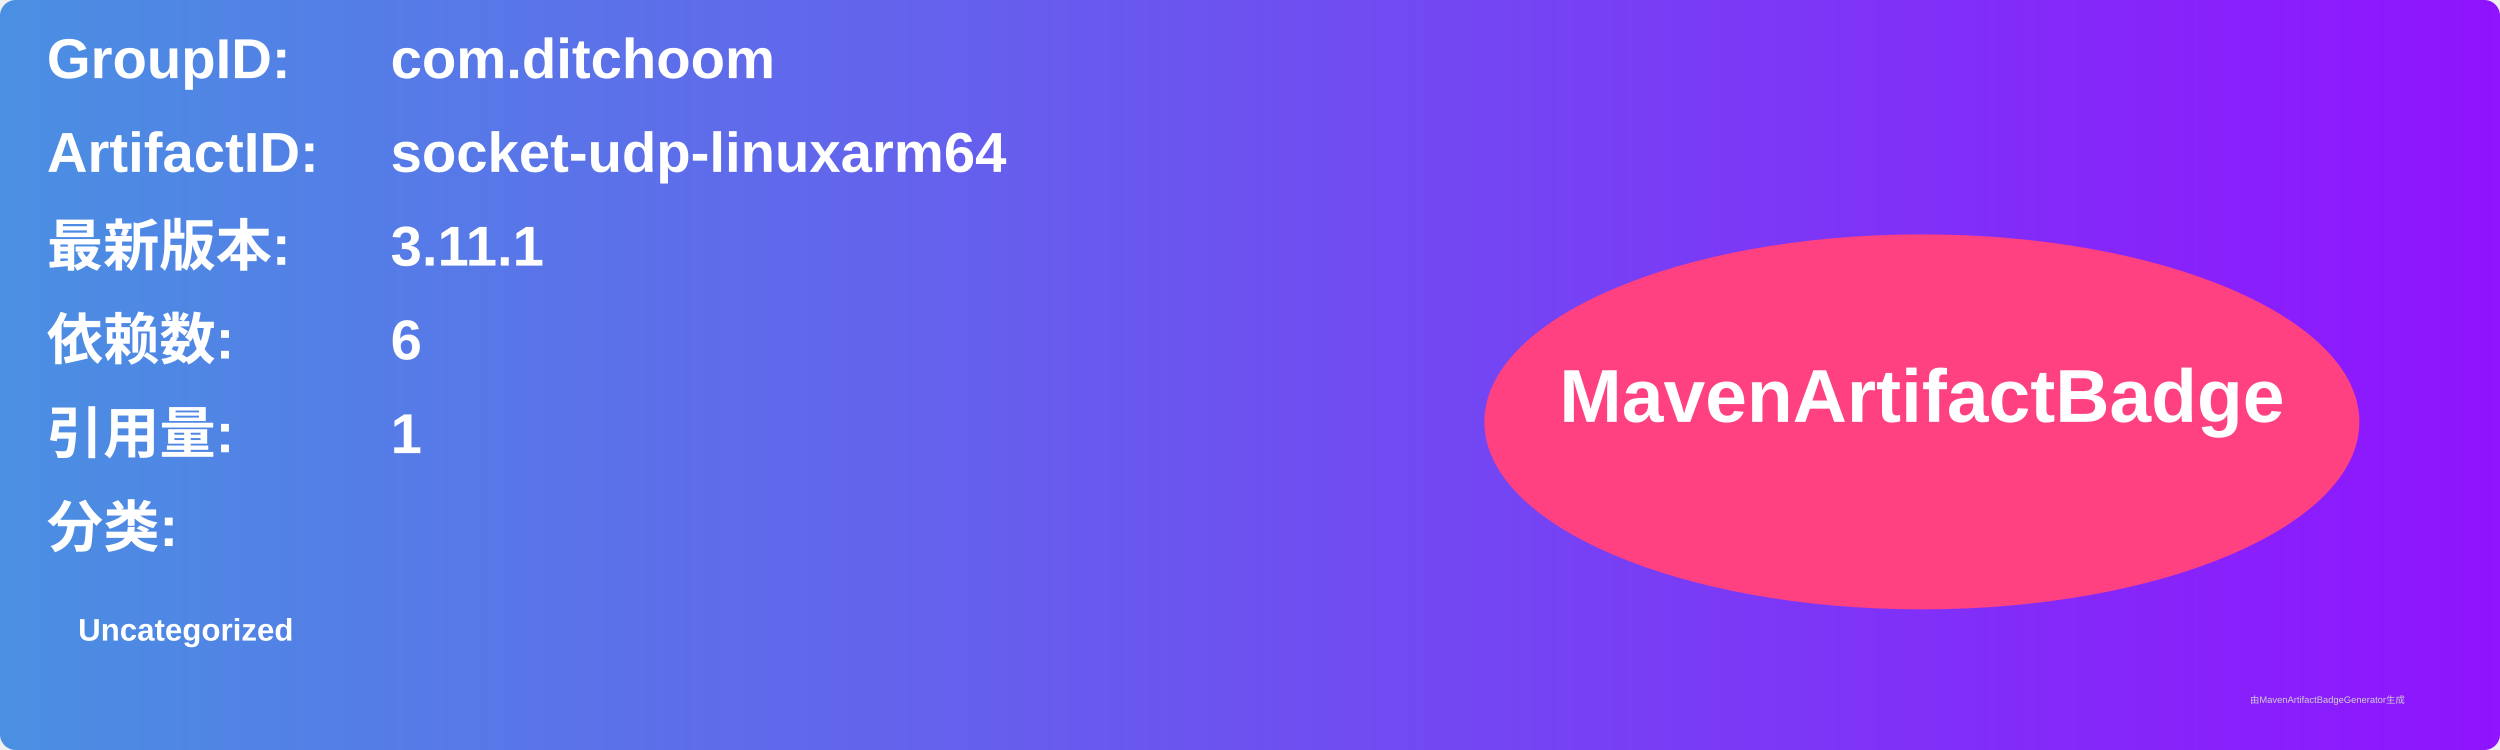
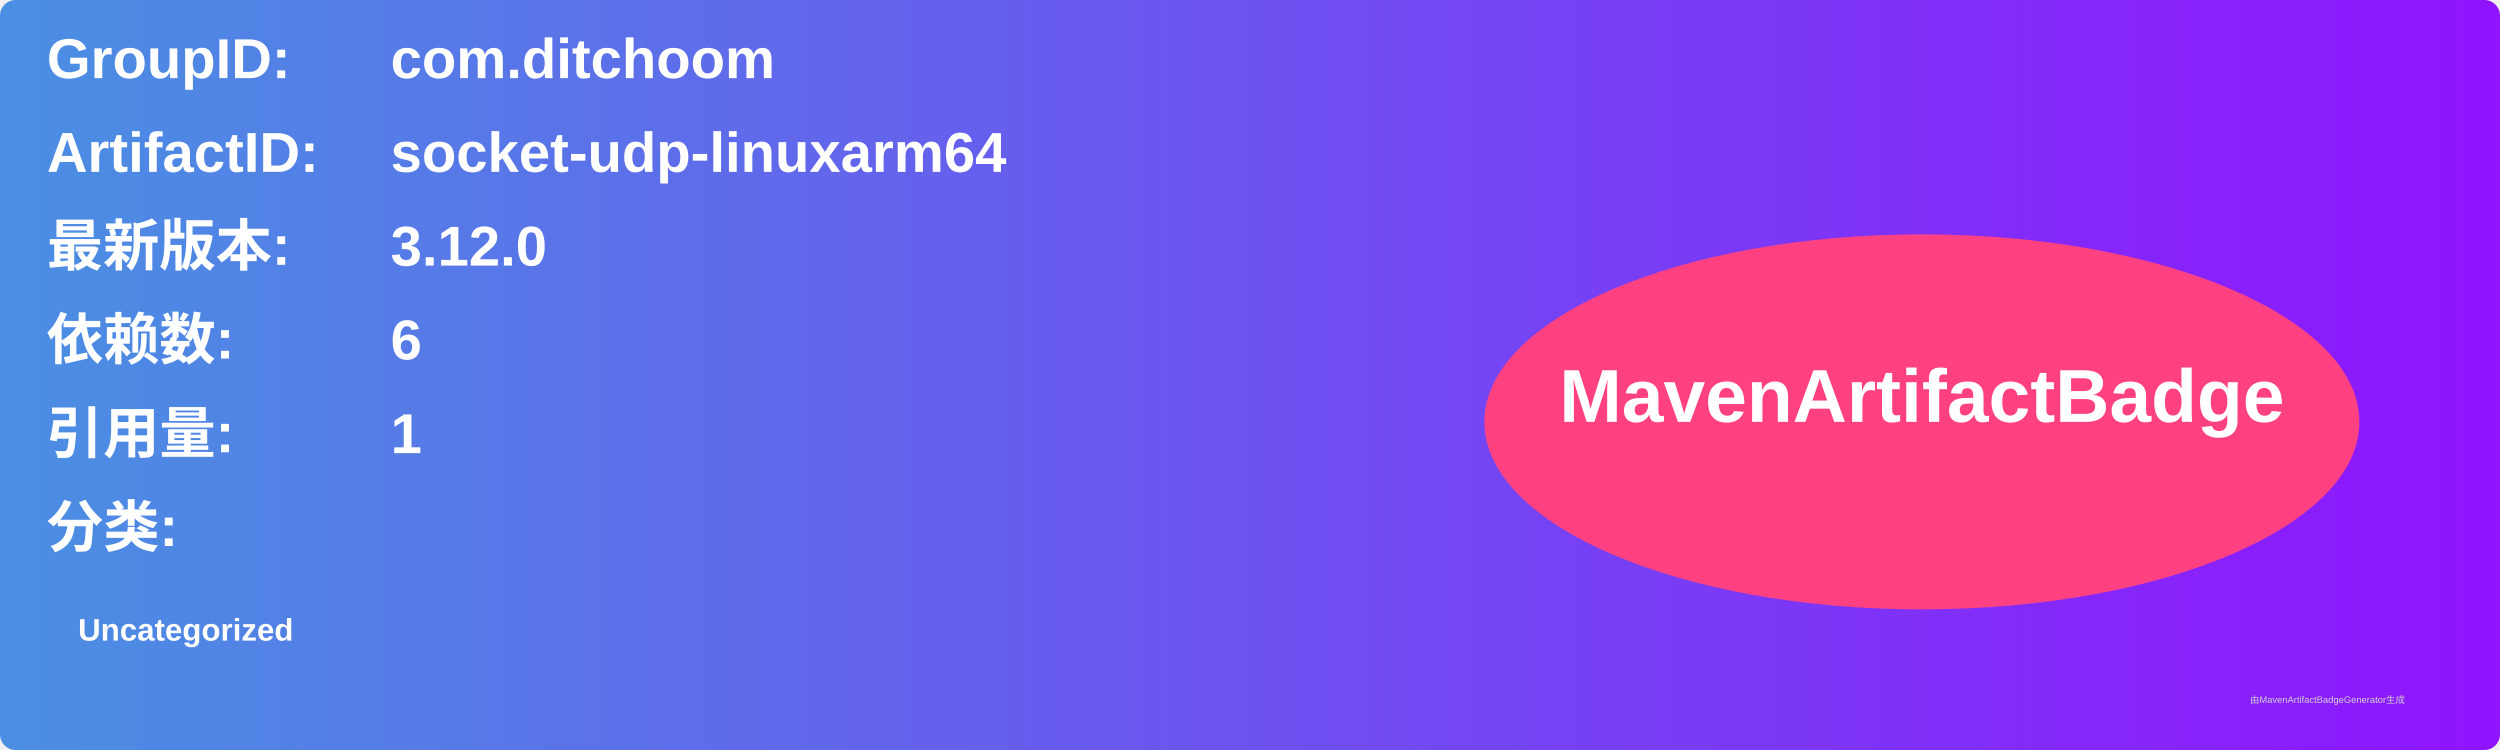
<svg xmlns="http://www.w3.org/2000/svg" width="800" height="240" viewBox="0 0 800 240">
  <linearGradient id="grad" x1="0%" y1="0%" x2="100%" y2="0%">
    <stop offset="0%" stop-color="#4a90e2" />
    <stop offset="100%" stop-color="#9013fe" />
  </linearGradient>
  <rect width="100%" height="100%" rx="5" ry="5" fill="url(#grad)" />
  <g transform="translate(15, 15)">
    <text x="0" y="10" font-family="Arial" font-size="18" fill="white" font-weight="bold" width="260">GroupID:</text>
    <text x="110" y="10" font-family="Arial" font-size="18" fill="white" font-weight="bold" width="460">com.ditchoom</text>
    <text x="0" y="40" font-family="Arial" font-size="18" fill="white" font-weight="bold" width="260">ArtifactID:</text>
    <text x="110" y="40" font-family="Arial" font-size="18" fill="white" font-weight="bold" width="460">socket-udp-linuxarm64</text>
    <text x="0" y="70" font-family="Arial" font-size="18" fill="white" font-weight="bold">最新版本:</text>
    <text x="110" y="70" font-family="Arial" font-size="18" fill="white" font-weight="bold">
-       <tspan font-weight="bold">3.11.1</tspan>
+       <tspan font-weight="bold">3.12.0</tspan>
    </text>
    <text x="0" y="100" font-family="Arial" font-size="18" fill="white" font-weight="bold">依赖数: </text>
    <text x="110" y="100" font-family="Arial" font-size="18" fill="white">
      <tspan font-weight="bold">6</tspan>
    </text>
    <text x="0" y="130" font-family="Arial" font-size="18" fill="white" font-weight="bold">引用量: </text>
    <text x="110" y="130" font-family="Arial" font-size="18" fill="white">
      <tspan font-weight="bold">1</tspan>
    </text>
    <text x="0" y="160" font-family="Arial" font-size="18" fill="white" font-weight="bold">分类:</text>
    <text x="10" y="190" font-family="Arial" font-size="10" fill="white">
      <tspan font-weight="bold">Uncategorized</tspan>
    </text>
    <ellipse cx="600" cy="120" rx="140" ry="60" fill="#ff4081" />
    <text x="600" y="120" text-anchor="middle" font-family="Arial" font-size="24" fill="white" font-weight="bold">MavenArtifactBadge</text>
  </g>
  <text x="720" y="225" font-family="Arial" font-size="3" fill="#d0d0d0">由MavenArtifactBadgeGenerator生成</text>
</svg>
